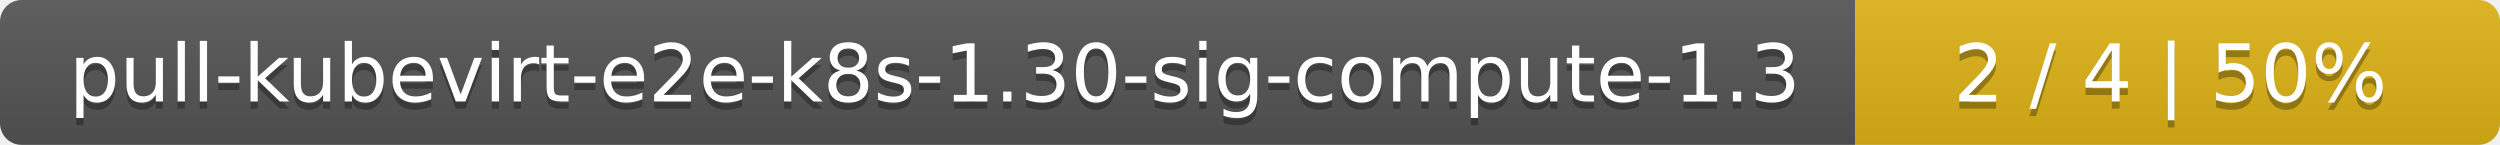
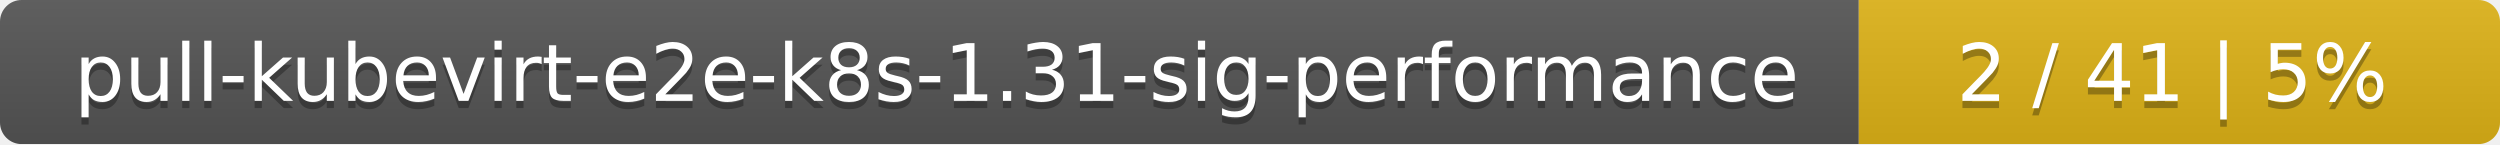
- <svg xmlns="http://www.w3.org/2000/svg" width="345" height="20">
+ <svg xmlns="http://www.w3.org/2000/svg" width="347" height="20">
  <linearGradient id="smooth" x2="0" y2="100%">
    <stop offset="0" stop-color="#bbb" stop-opacity=".1" />
    <stop offset="1" stop-opacity=".1" />
  </linearGradient>
  <mask id="round">
-     <rect width="345" height="20" rx="3" fill="#fff" />
+     <rect width="347" height="20" rx="3" fill="#fff" />
  </mask>
  <g mask="url(#round)">
-     <rect width="256" height="20" fill="#555" />
-     <rect x="256" width="89" height="20" fill="#dfb317" />
-     <rect width="345" height="20" fill="url(#smooth)" />
+     <rect width="258" height="20" fill="#555" />
+     <rect x="258" width="89" height="20" fill="#dfb317" />
+     <rect width="347" height="20" fill="url(#smooth)" />
  </g>
  <g fill="#fff" text-anchor="middle" font-family="DejaVu Sans,Verdana,Geneva,sans-serif" font-size="11">
-     <text x="129" y="15" fill="#010101" fill-opacity=".3">pull-kubevirt-e2e-k8s-1.30-sig-compute-1.3</text>
-     <text x="129" y="14">pull-kubevirt-e2e-k8s-1.30-sig-compute-1.3</text>
-     <text x="299.5" y="15" fill="#010101" fill-opacity=".3">2 / 4    |    50%</text>
-     <text x="299.5" y="14">2 / 4    |    50%</text>
+     <text x="130" y="15" fill="#010101" fill-opacity=".3">pull-kubevirt-e2e-k8s-1.31-sig-performance</text>
+     <text x="130" y="14">pull-kubevirt-e2e-k8s-1.31-sig-performance</text>
+     <text x="301.5" y="15" fill="#010101" fill-opacity=".3">2 / 41    |    5%</text>
+     <text x="301.5" y="14">2 / 41    |    5%</text>
  </g>
</svg>
